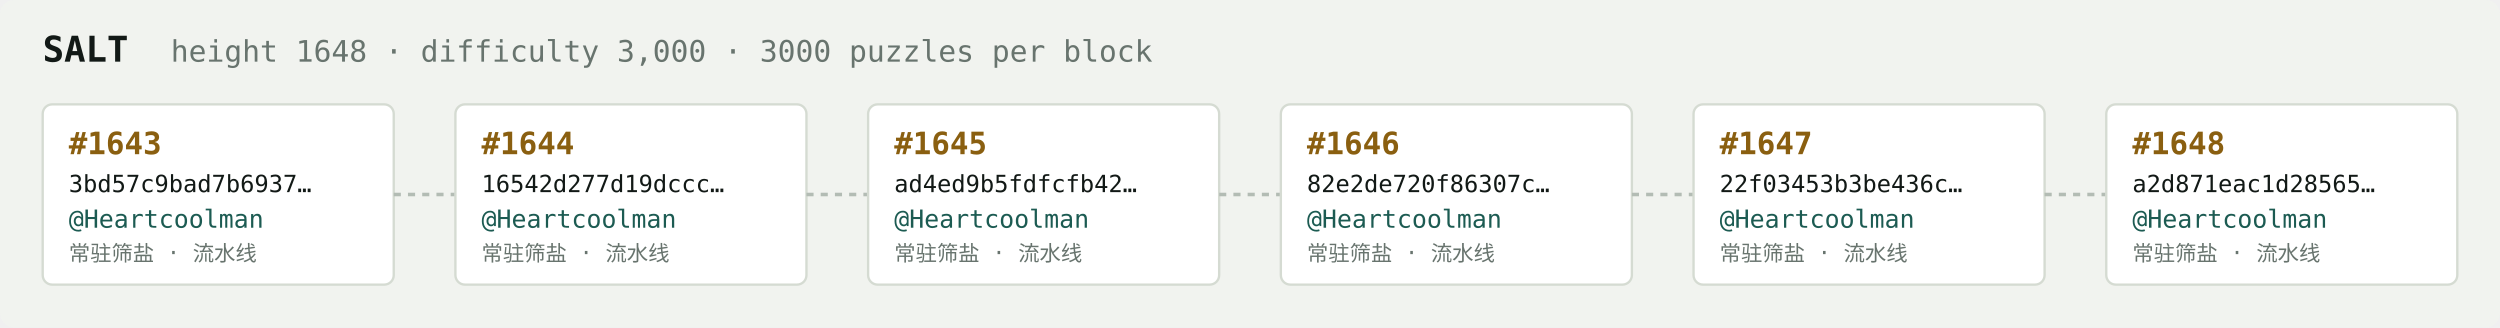
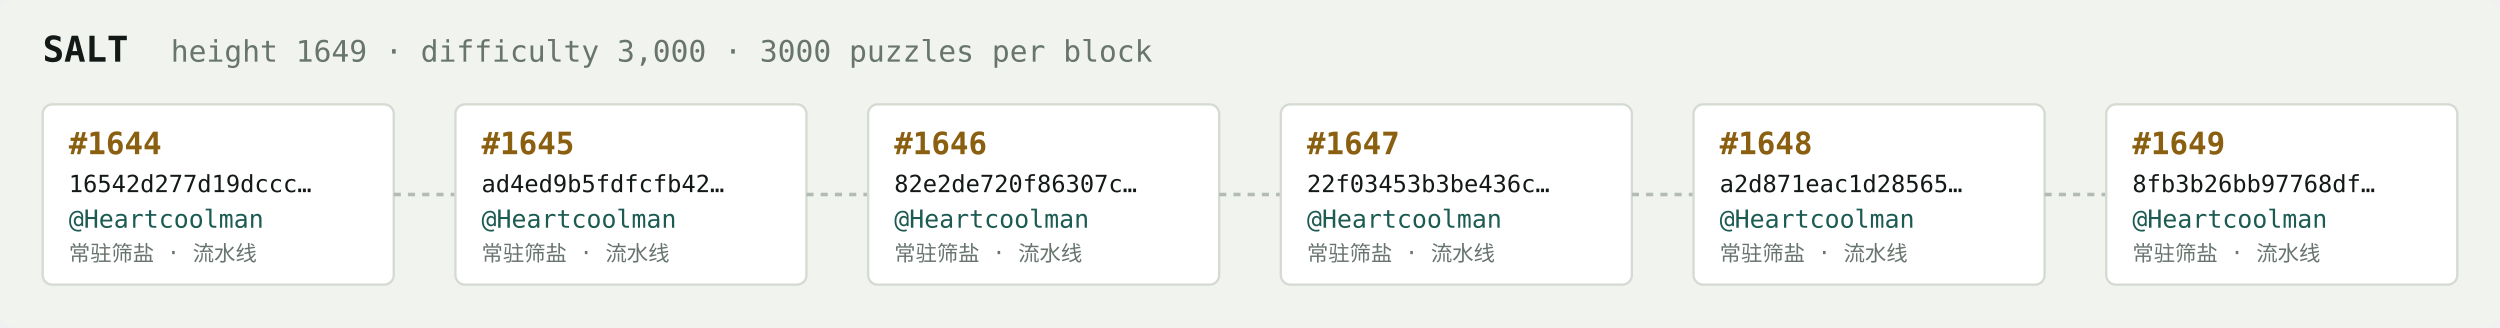
<svg xmlns="http://www.w3.org/2000/svg" width="1054" height="138" viewBox="0 0 1054 138" font-family="ui-monospace,SFMono-Regular,Menlo,monospace">
  <rect fill="#f1f3ef" width="1054" height="138" rx="6" />
  <text x="18" y="26" fill="#121916" font-size="15" font-weight="700">SALT</text>
-   <text x="72" y="26" fill="#68746e" font-size="12.5">height 1648 · difficulty 3,000 · 3000 puzzles per block</text>
+   <text x="72" y="26" fill="#68746e" font-size="12.5">height 1649 · difficulty 3,000 · 3000 puzzles per block</text>
  <rect x="18" y="44" width="148" height="76" rx="4" fill="#ffffff" stroke="#d5dbd2" stroke-width="1" />
-   <text x="29" y="65" fill="#8a5f10" font-size="13" font-weight="700">#1643</text>
-   <text x="29" y="81" fill="#121916" font-size="10">3bd57c9bad7b6937…</text>
+   <text x="29" y="65" fill="#8a5f10" font-size="13" font-weight="700">#1644</text>
+   <text x="29" y="81" fill="#121916" font-size="10">16542d277d19dccc…</text>
  <text x="29" y="96" fill="#1c5b52" font-size="10.5">@Heartcoolman</text>
  <text x="29" y="110" fill="#68746e" font-size="9">常驻筛盐 · 流水线</text>
  <line x1="166" y1="82.0" x2="192" y2="82.0" stroke="#b3bcb4" stroke-width="1.5" stroke-dasharray="3 3" />
  <rect x="192" y="44" width="148" height="76" rx="4" fill="#ffffff" stroke="#d5dbd2" stroke-width="1" />
-   <text x="203" y="65" fill="#8a5f10" font-size="13" font-weight="700">#1644</text>
-   <text x="203" y="81" fill="#121916" font-size="10">16542d277d19dccc…</text>
+   <text x="203" y="65" fill="#8a5f10" font-size="13" font-weight="700">#1645</text>
+   <text x="203" y="81" fill="#121916" font-size="10">ad4ed9b5fdfcfb42…</text>
  <text x="203" y="96" fill="#1c5b52" font-size="10.5">@Heartcoolman</text>
  <text x="203" y="110" fill="#68746e" font-size="9">常驻筛盐 · 流水线</text>
  <line x1="340" y1="82.0" x2="366" y2="82.0" stroke="#b3bcb4" stroke-width="1.5" stroke-dasharray="3 3" />
  <rect x="366" y="44" width="148" height="76" rx="4" fill="#ffffff" stroke="#d5dbd2" stroke-width="1" />
-   <text x="377" y="65" fill="#8a5f10" font-size="13" font-weight="700">#1645</text>
-   <text x="377" y="81" fill="#121916" font-size="10">ad4ed9b5fdfcfb42…</text>
+   <text x="377" y="65" fill="#8a5f10" font-size="13" font-weight="700">#1646</text>
+   <text x="377" y="81" fill="#121916" font-size="10">82e2de720f86307c…</text>
  <text x="377" y="96" fill="#1c5b52" font-size="10.5">@Heartcoolman</text>
  <text x="377" y="110" fill="#68746e" font-size="9">常驻筛盐 · 流水线</text>
  <line x1="514" y1="82.0" x2="540" y2="82.0" stroke="#b3bcb4" stroke-width="1.5" stroke-dasharray="3 3" />
  <rect x="540" y="44" width="148" height="76" rx="4" fill="#ffffff" stroke="#d5dbd2" stroke-width="1" />
-   <text x="551" y="65" fill="#8a5f10" font-size="13" font-weight="700">#1646</text>
-   <text x="551" y="81" fill="#121916" font-size="10">82e2de720f86307c…</text>
+   <text x="551" y="65" fill="#8a5f10" font-size="13" font-weight="700">#1647</text>
+   <text x="551" y="81" fill="#121916" font-size="10">22f03453b3be436c…</text>
  <text x="551" y="96" fill="#1c5b52" font-size="10.5">@Heartcoolman</text>
  <text x="551" y="110" fill="#68746e" font-size="9">常驻筛盐 · 流水线</text>
  <line x1="688" y1="82.0" x2="714" y2="82.0" stroke="#b3bcb4" stroke-width="1.5" stroke-dasharray="3 3" />
  <rect x="714" y="44" width="148" height="76" rx="4" fill="#ffffff" stroke="#d5dbd2" stroke-width="1" />
-   <text x="725" y="65" fill="#8a5f10" font-size="13" font-weight="700">#1647</text>
-   <text x="725" y="81" fill="#121916" font-size="10">22f03453b3be436c…</text>
+   <text x="725" y="65" fill="#8a5f10" font-size="13" font-weight="700">#1648</text>
+   <text x="725" y="81" fill="#121916" font-size="10">a2d871eac1d28565…</text>
  <text x="725" y="96" fill="#1c5b52" font-size="10.5">@Heartcoolman</text>
  <text x="725" y="110" fill="#68746e" font-size="9">常驻筛盐 · 流水线</text>
  <line x1="862" y1="82.0" x2="888" y2="82.0" stroke="#b3bcb4" stroke-width="1.5" stroke-dasharray="3 3" />
  <rect x="888" y="44" width="148" height="76" rx="4" fill="#ffffff" stroke="#d5dbd2" stroke-width="1" />
-   <text x="899" y="65" fill="#8a5f10" font-size="13" font-weight="700">#1648</text>
-   <text x="899" y="81" fill="#121916" font-size="10">a2d871eac1d28565…</text>
+   <text x="899" y="65" fill="#8a5f10" font-size="13" font-weight="700">#1649</text>
+   <text x="899" y="81" fill="#121916" font-size="10">8fb3b26bb97768df…</text>
  <text x="899" y="96" fill="#1c5b52" font-size="10.5">@Heartcoolman</text>
  <text x="899" y="110" fill="#68746e" font-size="9">常驻筛盐 · 流水线</text>
</svg>
